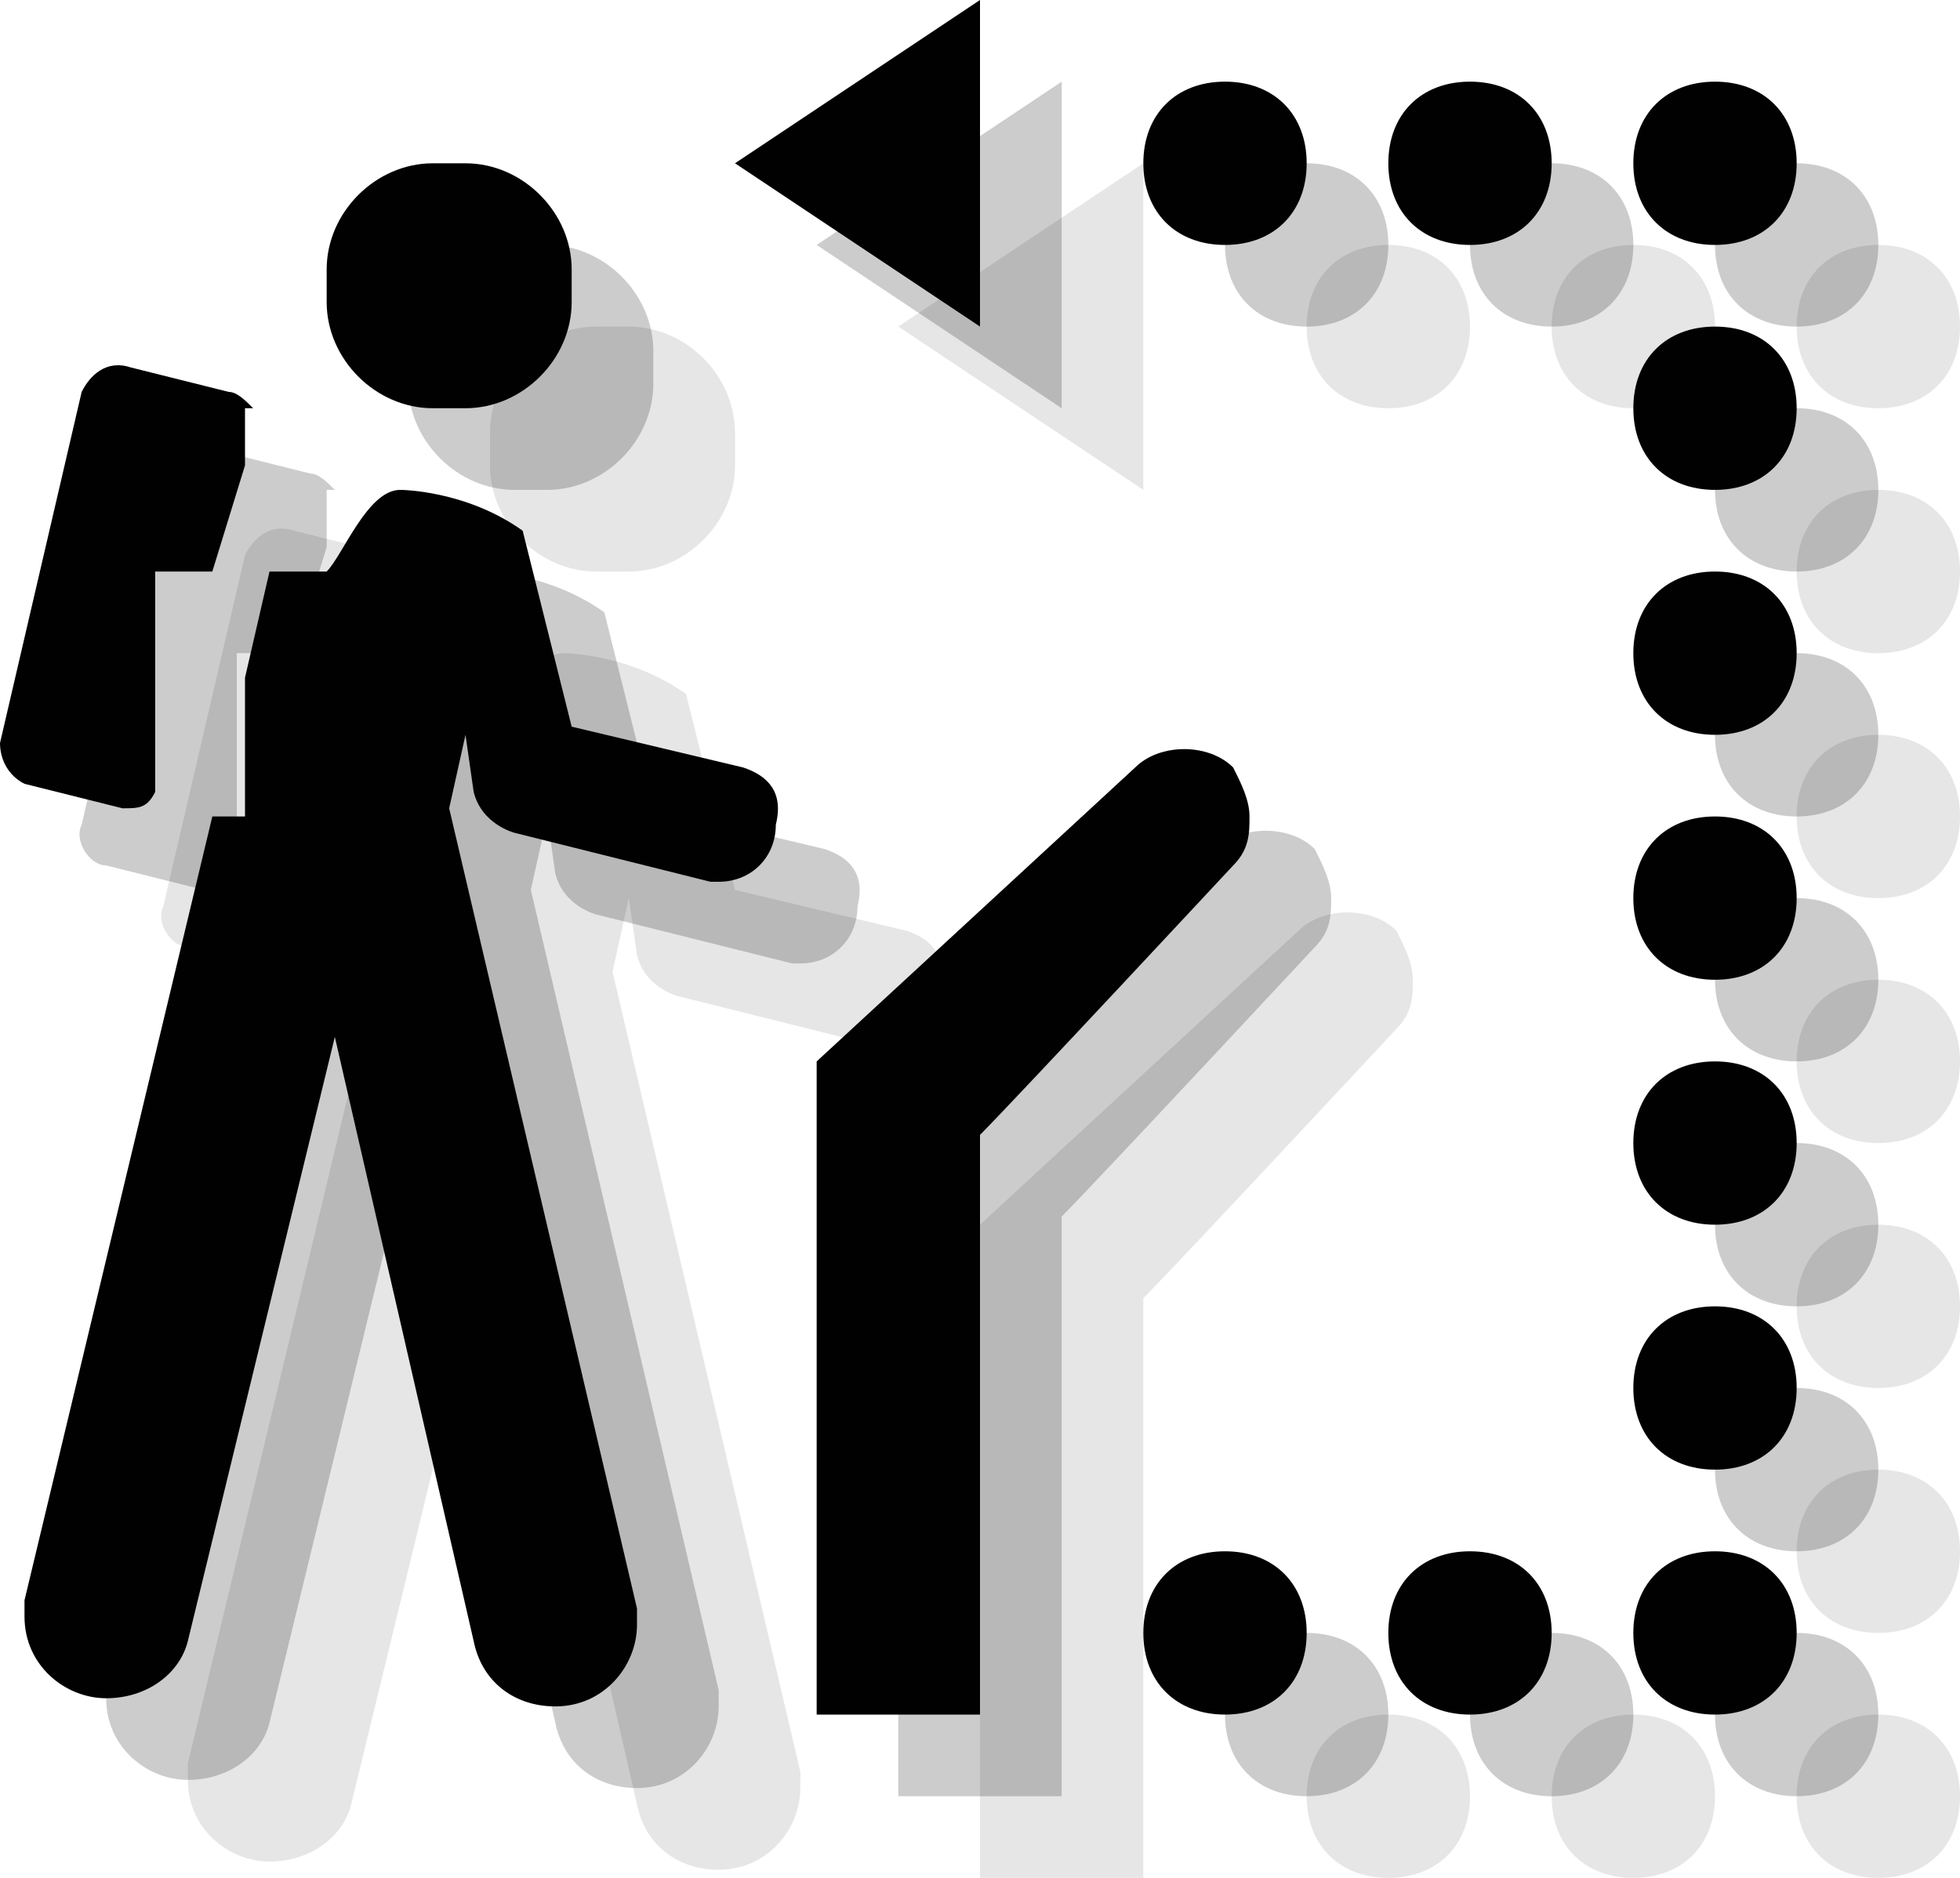
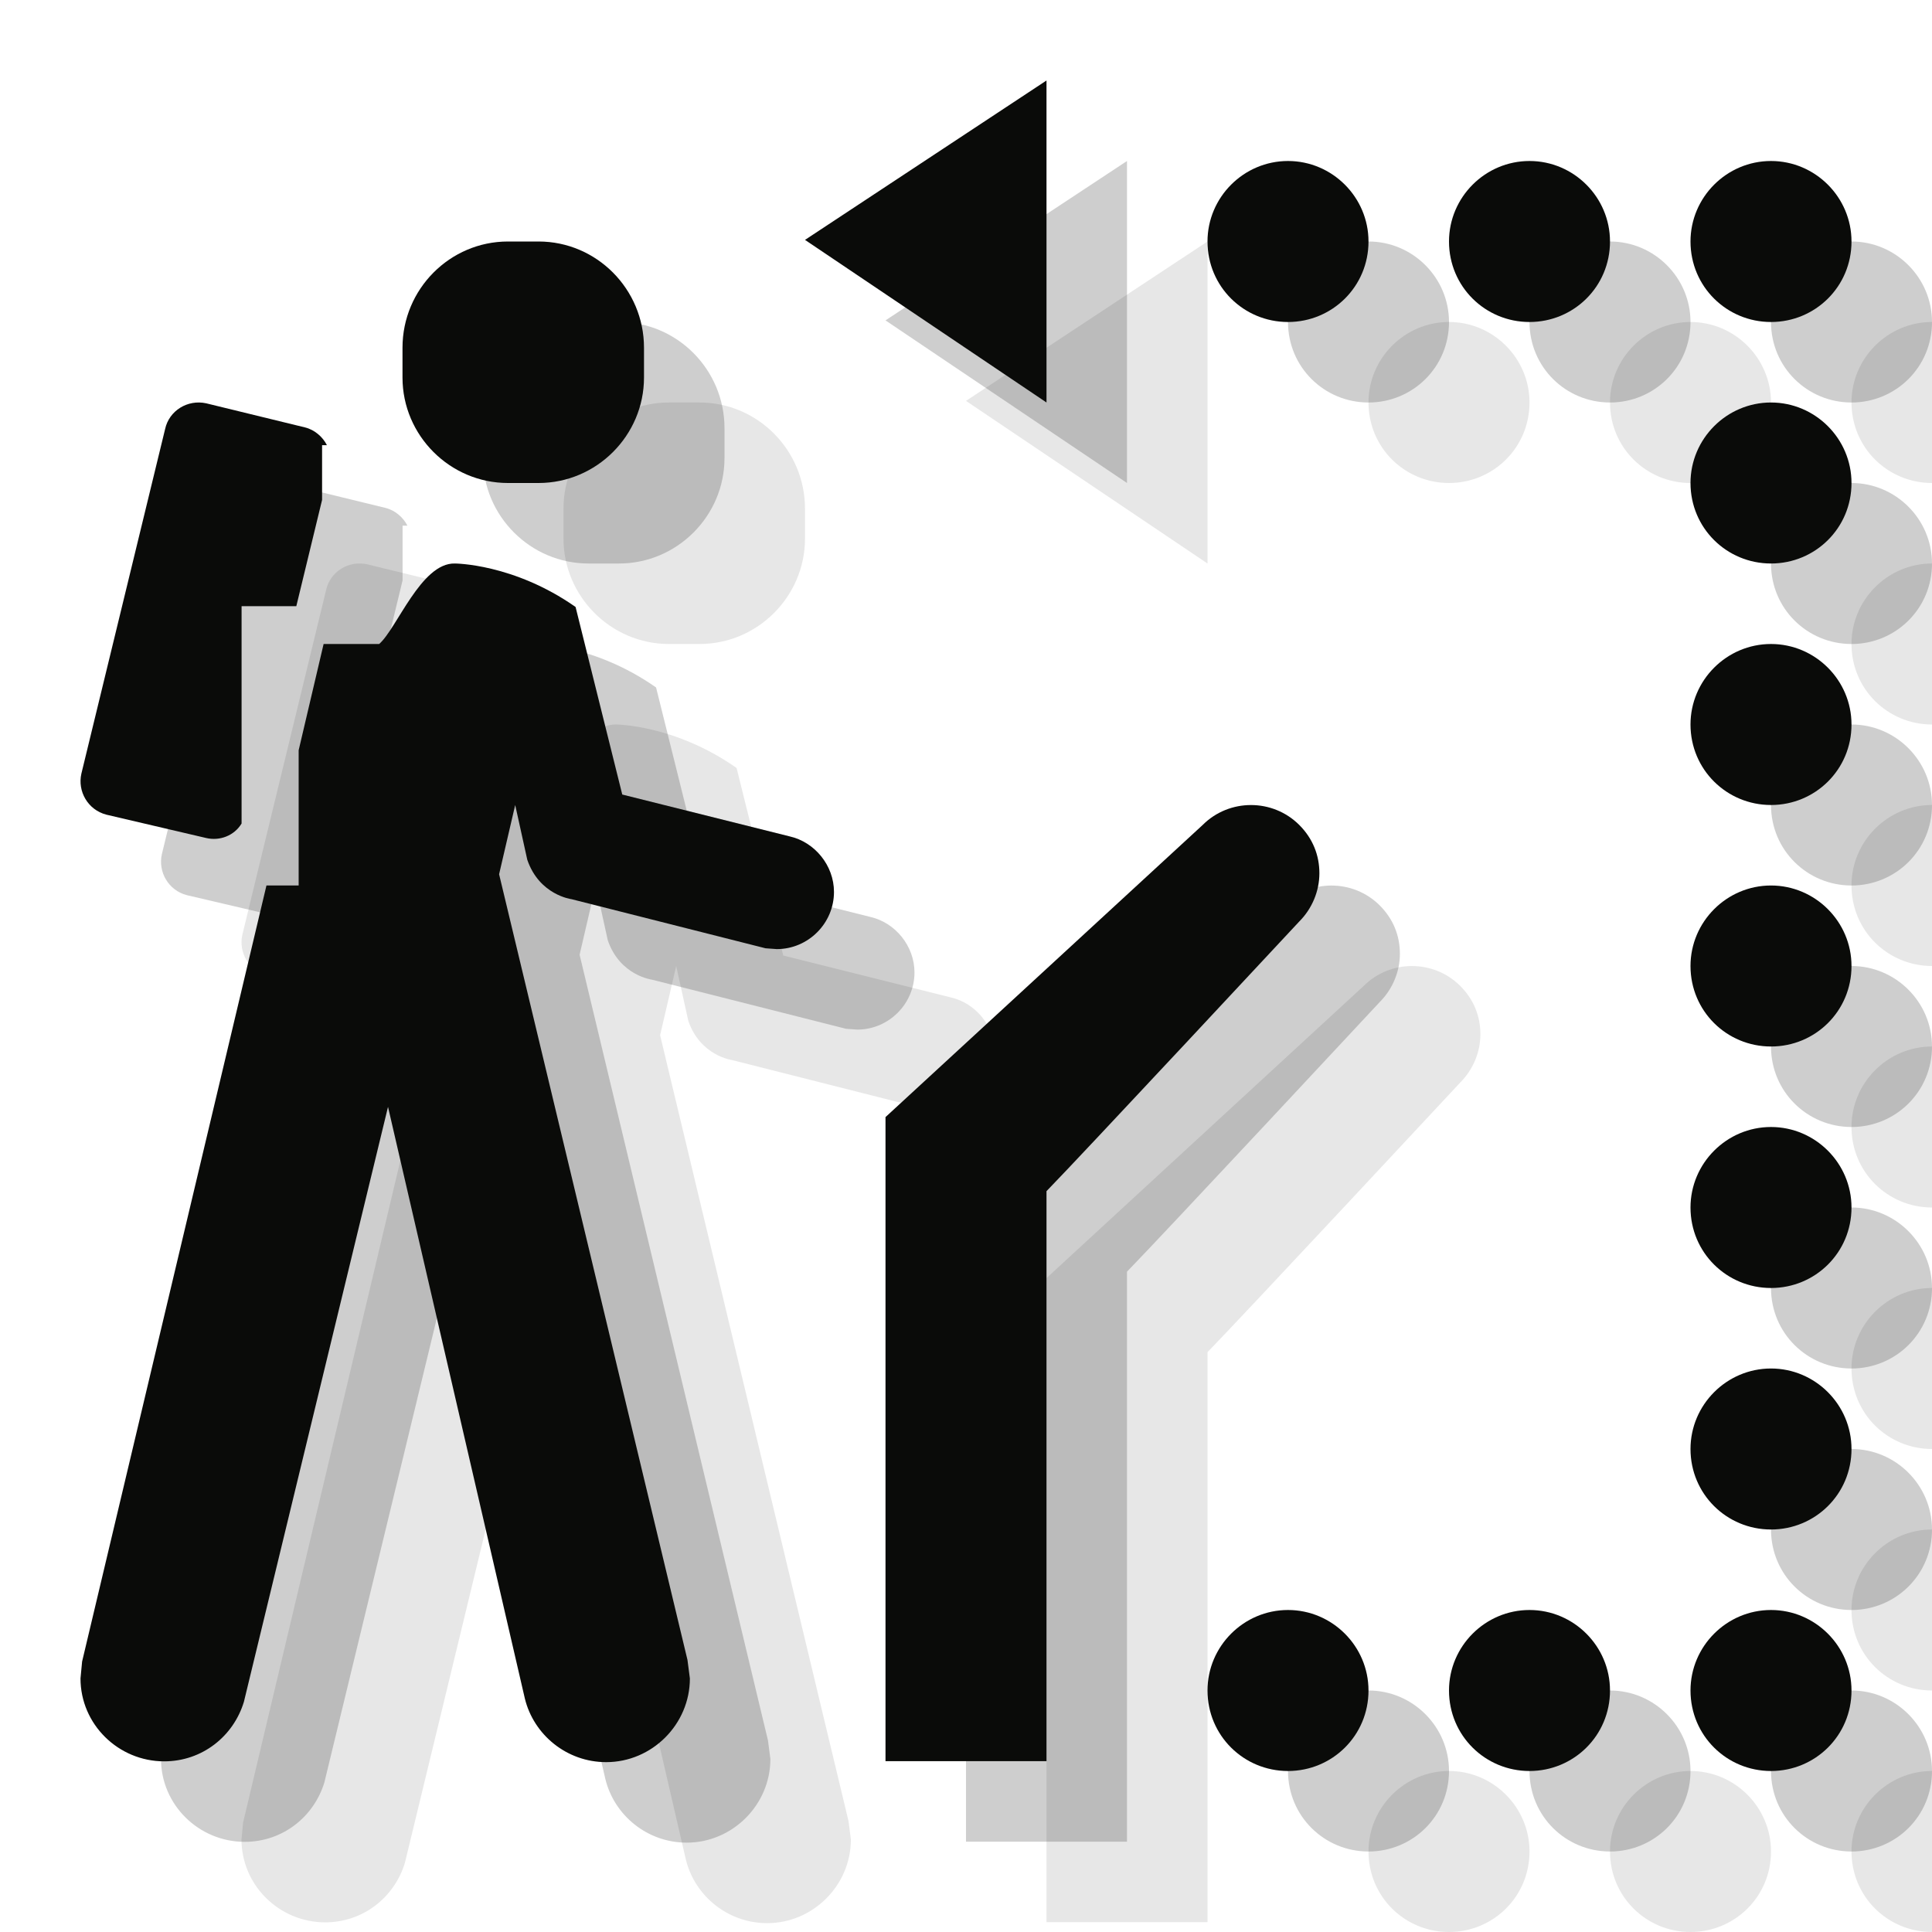
- <svg xmlns="http://www.w3.org/2000/svg" version="1.1" id="Layer_1" x="0px" y="0px" width="24px" height="23px" viewBox="0 0 24 23" style="enable-background:new 0 0 24 23;" xml:space="preserve">
-   <g style="opacity:0.1;">
-     <path style="fill:#010101;" d="M4.8,6.8L3.6,6.5C3.3,6.4,3.1,6.6,3,6.8l-1,4.3c-0.1,0.2,0.1,0.5,0.3,0.5l1.2,0.3c0.2,0,0.3,0,0.4-0.2V9h0.7   L5,7.7V7h0.1C5,6.9,4.9,6.8,4.8,6.8z" />
-     <path style="fill:#010101;" d="M11.1,11.4L9,10.9L8.4,8.5C7.7,8,6.9,8,6.9,8C6.5,8,6.2,8.8,6,9H5.3L5,10.3V12H4.6l-2.3,9.6v0l0,0.2   c0,0.6,0.5,1,1,1c0.5,0,0.9-0.3,1-0.7l1.8-7.4l1.7,7.4c0.1,0.5,0.5,0.8,1,0.8c0.6,0,1-0.5,1-1l0-0.2l-2.3-9.8L7.7,11l0.1,0.7   c0.1,0.4,0.5,0.5,0.5,0.5l2.4,0.6l0.1,0c0.4,0,0.7-0.3,0.7-0.7C11.6,11.7,11.4,11.5,11.1,11.4z" />
-     <polygon style="fill:#010101;" points="14,2 14,6 11,4  " />
-     <path style="fill:#010101;" d="M14,23c0,0,0-6.4,0-7.1c0.4-0.4,3.1-3.3,3.1-3.3c0.2-0.2,0.2-0.4,0.2-0.6c0-0.2-0.1-0.4-0.2-0.6   c-0.3-0.3-0.9-0.3-1.2,0L12,15v8H14z" />
-     <path style="fill:#010101;" d="M17,23L17,23c-0.6,0-1-0.4-1-1s0.4-1,1-1s1,0.4,1,1S17.6,23,17,23z" />
-     <path style="fill:#010101;" d="M20,23L20,23c-0.6,0-1-0.4-1-1s0.4-1,1-1s1,0.4,1,1S20.6,23,20,23z" />
-     <path style="fill:#010101;" d="M23,20L23,20c-0.6,0-1-0.4-1-1s0.4-1,1-1s1,0.4,1,1S23.6,20,23,20z" />
-     <path style="fill:#010101;" d="M23,23L23,23c-0.6,0-1-0.4-1-1s0.4-1,1-1s1,0.4,1,1S23.6,23,23,23z" />
-     <path style="fill:#010101;" d="M23,17L23,17c-0.6,0-1-0.4-1-1s0.4-1,1-1s1,0.4,1,1S23.6,17,23,17z" />
-     <path style="fill:#010101;" d="M23,8L23,8c-0.6,0-1-0.4-1-1s0.4-1,1-1s1,0.4,1,1S23.6,8,23,8z" />
-     <path style="fill:#010101;" d="M17,5L17,5c-0.6,0-1-0.4-1-1s0.4-1,1-1s1,0.4,1,1S17.6,5,17,5z" />
-     <path style="fill:#010101;" d="M20,5L20,5c-0.6,0-1-0.4-1-1s0.4-1,1-1s1,0.4,1,1S20.6,5,20,5z" />
-     <path style="fill:#010101;" d="M23,11L23,11c-0.6,0-1-0.4-1-1s0.4-1,1-1s1,0.4,1,1S23.6,11,23,11z" />
-     <path style="fill:#010101;" d="M23,5L23,5c-0.6,0-1-0.4-1-1s0.4-1,1-1s1,0.4,1,1S23.6,5,23,5z" />
-     <path style="fill:#010101;" d="M23,14L23,14c-0.6,0-1-0.4-1-1s0.4-1,1-1s1,0.4,1,1S23.6,14,23,14z" />
-     <path style="fill:#010101;" d="M7.7,7H7.3C6.6,7,6,6.4,6,5.7V5.3C6,4.6,6.6,4,7.3,4h0.4C8.4,4,9,4.6,9,5.3v0.4C9,6.4,8.4,7,7.7,7z" />
-   </g>
-   <g style="opacity:0.2;">
-     <path style="fill:#010101;" d="M3.8,5.8L2.6,5.5C2.3,5.4,2.1,5.6,2,5.8l-1,4.3c-0.1,0.2,0.1,0.5,0.3,0.5l1.2,0.3c0.2,0,0.3,0,0.4-0.2V8h0.7   L4,6.7V6h0.1C4,5.9,3.9,5.8,3.8,5.8z" />
-     <path style="fill:#010101;" d="M10.1,10.4L8,9.9L7.4,7.5C6.7,7,5.9,7,5.9,7C5.5,7,5.2,7.8,5,8H4.3L4,9.3V11H3.6l-2.3,9.6v0l0,0.2   c0,0.6,0.5,1,1,1c0.5,0,0.9-0.3,1-0.7l1.8-7.4l1.7,7.4c0.1,0.5,0.5,0.8,1,0.8c0.6,0,1-0.5,1-1l0-0.2l-2.3-9.8L6.7,10l0.1,0.7   c0.1,0.4,0.5,0.5,0.5,0.5l2.4,0.6l0.1,0c0.4,0,0.7-0.3,0.7-0.7C10.6,10.7,10.4,10.5,10.1,10.4z" />
-     <polygon style="fill:#010101;" points="13,1 13,5 10,3  " />
-     <path style="fill:#010101;" d="M13,22c0,0,0-6.4,0-7.1c0.4-0.4,3.1-3.3,3.1-3.3c0.2-0.2,0.2-0.4,0.2-0.6c0-0.2-0.1-0.4-0.2-0.6   c-0.3-0.3-0.9-0.3-1.2,0L11,14v8H13z" />
-     <path style="fill:#010101;" d="M16,22L16,22c-0.6,0-1-0.4-1-1s0.4-1,1-1c0.6,0,1,0.4,1,1S16.6,22,16,22z" />
-     <path style="fill:#010101;" d="M19,22L19,22c-0.6,0-1-0.4-1-1s0.4-1,1-1s1,0.4,1,1S19.6,22,19,22z" />
-     <path style="fill:#010101;" d="M22,19L22,19c-0.6,0-1-0.4-1-1s0.4-1,1-1s1,0.4,1,1S22.6,19,22,19z" />
-     <path style="fill:#010101;" d="M22,22L22,22c-0.6,0-1-0.4-1-1s0.4-1,1-1s1,0.4,1,1S22.6,22,22,22z" />
-     <path style="fill:#010101;" d="M22,16L22,16c-0.6,0-1-0.4-1-1s0.4-1,1-1s1,0.4,1,1S22.6,16,22,16z" />
-     <path style="fill:#010101;" d="M22,7L22,7c-0.6,0-1-0.4-1-1s0.4-1,1-1s1,0.4,1,1S22.6,7,22,7z" />
-     <path style="fill:#010101;" d="M16,4L16,4c-0.6,0-1-0.4-1-1s0.4-1,1-1c0.6,0,1,0.4,1,1S16.6,4,16,4z" />
-     <path style="fill:#010101;" d="M19,4L19,4c-0.6,0-1-0.4-1-1s0.4-1,1-1s1,0.4,1,1S19.6,4,19,4z" />
-     <path style="fill:#010101;" d="M22,10L22,10c-0.6,0-1-0.4-1-1s0.4-1,1-1s1,0.4,1,1S22.6,10,22,10z" />
-     <path style="fill:#010101;" d="M22,4L22,4c-0.6,0-1-0.4-1-1s0.4-1,1-1s1,0.4,1,1S22.6,4,22,4z" />
-     <path style="fill:#010101;" d="M22,13L22,13c-0.6,0-1-0.4-1-1s0.4-1,1-1s1,0.4,1,1S22.6,13,22,13z" />
-     <path style="fill:#010101;" d="M6.7,6H6.3C5.6,6,5,5.4,5,4.7V4.3C5,3.6,5.6,3,6.3,3h0.4C7.4,3,8,3.6,8,4.3v0.4C8,5.4,7.4,6,6.7,6z" />
-   </g>
-   <g>
-     <path style="fill:#010101;" d="M2.8,4.8L1.6,4.5C1.3,4.4,1.1,4.6,1,4.8L0,9.1C0,9.3,0.1,9.5,0.3,9.6l1.2,0.3c0.2,0,0.3,0,0.4-0.2V7h0.7   L3,5.7V5h0.1C3,4.9,2.9,4.8,2.8,4.8z" />
-     <path style="fill:#010101;" d="M9.1,9.4L7,8.9L6.4,6.5C5.7,6,4.9,6,4.9,6C4.5,6,4.2,6.8,4,7H3.3L3,8.3V10H2.6l-2.3,9.6v0l0,0.2   c0,0.6,0.5,1,1,1c0.5,0,0.9-0.3,1-0.7l1.8-7.4l1.7,7.4c0.1,0.5,0.5,0.8,1,0.8c0.6,0,1-0.5,1-1l0-0.2L5.5,9.9L5.7,9l0.1,0.7   c0.1,0.4,0.5,0.5,0.5,0.5l2.4,0.6l0.1,0c0.4,0,0.7-0.3,0.7-0.7C9.6,9.7,9.4,9.5,9.1,9.4z" />
-     <polygon style="fill:#010101;" points="12,0 12,4 9,2  " />
-     <path style="fill:#010101;" d="M12,21c0,0,0-6.4,0-7.1c0.4-0.4,3.1-3.3,3.1-3.3c0.2-0.2,0.2-0.4,0.2-0.6c0-0.2-0.1-0.4-0.2-0.6   c-0.3-0.3-0.9-0.3-1.2,0L10,13v8H12z" />
-     <path style="fill:#010101;" d="M15,21L15,21c-0.6,0-1-0.4-1-1s0.4-1,1-1s1,0.4,1,1S15.6,21,15,21z" />
-     <path style="fill:#010101;" d="M18,21L18,21c-0.6,0-1-0.4-1-1s0.4-1,1-1s1,0.4,1,1S18.6,21,18,21z" />
-     <path style="fill:#010101;" d="M21,18L21,18c-0.6,0-1-0.4-1-1s0.4-1,1-1s1,0.4,1,1S21.6,18,21,18z" />
-     <path style="fill:#010101;" d="M21,21L21,21c-0.6,0-1-0.4-1-1s0.4-1,1-1s1,0.4,1,1S21.6,21,21,21z" />
-     <path style="fill:#010101;" d="M21,15L21,15c-0.6,0-1-0.4-1-1s0.4-1,1-1s1,0.4,1,1S21.6,15,21,15z" />
-     <path style="fill:#010101;" d="M21,6L21,6c-0.6,0-1-0.4-1-1s0.4-1,1-1s1,0.4,1,1S21.6,6,21,6z" />
-     <path style="fill:#010101;" d="M15,3L15,3c-0.6,0-1-0.4-1-1s0.4-1,1-1s1,0.4,1,1S15.6,3,15,3z" />
-     <path style="fill:#010101;" d="M18,3L18,3c-0.6,0-1-0.4-1-1s0.4-1,1-1s1,0.4,1,1S18.6,3,18,3z" />
-     <path style="fill:#010101;" d="M21,9L21,9c-0.6,0-1-0.4-1-1s0.4-1,1-1s1,0.4,1,1S21.6,9,21,9z" />
-     <path style="fill:#010101;" d="M21,3L21,3c-0.6,0-1-0.4-1-1s0.4-1,1-1s1,0.4,1,1S21.6,3,21,3z" />
-     <path style="fill:#010101;" d="M21,12L21,12c-0.6,0-1-0.4-1-1s0.4-1,1-1s1,0.4,1,1S21.6,12,21,12z" />
-     <path style="fill:#010101;" d="M5.7,5H5.3C4.6,5,4,4.4,4,3.7V3.3C4,2.6,4.6,2,5.3,2h0.4C6.4,2,7,2.6,7,3.3v0.4C7,4.4,6.4,5,5.7,5z" />
+ <svg xmlns="http://www.w3.org/2000/svg" width="24px" height="24px" viewBox="0 0 24 24" version="1.1">
+   <defs />
+   <g id="Page-1" stroke="none" stroke-width="1" fill="none" fill-rule="evenodd">
+     <g id="Group-3" transform="translate(3, 3)" fill="#0A0B09" opacity="0.1">
+       <path d="M2.791,4.31 L1.561,4.01 C1.331,3.96 1.101,4.1 1.051,4.33 L0.011,8.61 C-0.039,8.83 0.091,9.06 0.321,9.12 L1.561,9.41 C1.731,9.45 1.911,9.38 2.001,9.23 L2.001,6.53 L2.681,6.53 L3.001,5.21 L3.001,4.53 L3.061,4.53 C3.011,4.43 2.911,4.34 2.791,4.31" id="Fill-397" />
+       <path d="M8.81,9.39 L6.73,8.87 L6.15,6.54 C5.38,6 4.65,6 4.65,6 C4.23,5.99 3.93,6.81 3.71,7 L3.02,7 L2.71,8.32 L2.71,10 L2.31,10 L0.02,19.64 L0,19.85 C0,20.42 0.47,20.88 1.04,20.88 C1.51,20.88 1.9,20.57 2.03,20.14 L3.82,12.75 L5.52,20.1 C5.63,20.55 6.04,20.89 6.53,20.89 C7.1,20.89 7.57,20.42 7.57,19.85 L7.54,19.62 L5.2,9.86 L5.4,9 L5.55,9.68 C5.7,10.12 6.1,10.17 6.1,10.17 L8.51,10.78 L8.65,10.79 C9.04,10.79 9.36,10.47 9.36,10.08 C9.36,9.75 9.12,9.46 8.81,9.39" id="Fill-398" />
+       <path d="M12,0 L12,4 L9,1.98 L12,0" id="Fill-399" />
+       <path d="M12,20.878 L12,13.797 C12.43,13.357 15.14,10.447 15.14,10.447 C15.3,10.287 15.39,10.068 15.39,9.848 C15.39,9.627 15.31,9.418 15.14,9.248 C14.81,8.918 14.27,8.918 13.94,9.248 L10,12.877 L10,20.878 L12,20.878" id="Fill-400" />
+       <path d="M15,21 L15,21 C14.45,21 14,20.56 14,20 C14,19.45 14.45,19 15,19 C15.55,19 16,19.45 16,20 C16,20.56 15.55,21 15,21" id="Fill-401" />
+       <path d="M18,21 L18,21 C17.45,21 17,20.56 17,20 C17,19.45 17.45,19 18,19 C18.55,19 19,19.45 19,20 C19,20.56 18.55,21 18,21" id="Fill-402" />
+       <path d="M21,18 L21,18 C20.45,18 20,17.56 20,17 C20,16.45 20.45,16 21,16 C21.55,16 22,16.45 22,17 C22,17.56 21.55,18 21,18" id="Fill-403" />
+       <path d="M21,21 L21,21 C20.45,21 20,20.56 20,20 C20,19.45 20.45,19 21,19 C21.55,19 22,19.45 22,20 C22,20.56 21.55,21 21,21" id="Fill-404" />
+       <path d="M21,15 L21,15 C20.45,15 20,14.56 20,14 C20,13.45 20.45,13 21,13 C21.55,13 22,13.45 22,14 C22,14.56 21.55,15 21,15" id="Fill-405" />
+       <path d="M21,6 L21,6 C20.45,6 20,5.56 20,5 C20,4.45 20.45,4 21,4 C21.55,4 22,4.45 22,5 C22,5.56 21.55,6 21,6" id="Fill-406" />
+       <path d="M15,3 L15,3 C14.45,3 14,2.56 14,2 C14,1.45 14.45,1 15,1 C15.55,1 16,1.45 16,2 C16,2.56 15.55,3 15,3" id="Fill-407" />
+       <path d="M18,3 L18,3 C17.45,3 17,2.56 17,2 C17,1.45 17.45,1 18,1 C18.55,1 19,1.45 19,2 C19,2.56 18.55,3 18,3" id="Fill-408" />
+       <path d="M21,9 L21,9 C20.45,9 20,8.56 20,8 C20,7.45 20.45,7 21,7 C21.55,7 22,7.45 22,8 C22,8.56 21.55,9 21,9" id="Fill-409" />
+       <path d="M21,3 L21,3 C20.45,3 20,2.56 20,2 C20,1.45 20.45,1 21,1 C21.55,1 22,1.45 22,2 C22,2.56 21.55,3 21,3" id="Fill-410" />
+       <path d="M21,12 L21,12 C20.45,12 20,11.56 20,11 C20,10.45 20.45,10 21,10 C21.55,10 22,10.45 22,11 C22,11.56 21.55,12 21,12" id="Fill-411" />
+       <path d="M5.69,5 L5.31,5 C4.59,5 4,4.41 4,3.69 L4,3.32 C4,2.59 4.59,2 5.31,2 L5.69,2 C6.41,2 7,2.59 7,3.32 L7,3.69 C7,4.41 6.41,5 5.69,5" id="Fill-412" />
+     </g>
+     <g id="Group-2" transform="translate(2, 2)" fill="#0A0B09" opacity="0.2">
+       <path d="M2.791,4.31 L1.561,4.01 C1.331,3.96 1.101,4.1 1.051,4.33 L0.011,8.61 C-0.039,8.83 0.091,9.06 0.321,9.12 L1.561,9.41 C1.731,9.45 1.911,9.38 2.001,9.23 L2.001,6.53 L2.681,6.53 L3.001,5.21 L3.001,4.53 L3.061,4.53 C3.011,4.43 2.911,4.34 2.791,4.31" id="Fill-397" />
+       <path d="M8.81,9.39 L6.73,8.87 L6.15,6.54 C5.38,6 4.65,6 4.65,6 C4.23,5.99 3.93,6.81 3.71,7 L3.02,7 L2.71,8.32 L2.71,10 L2.31,10 L0.02,19.64 L0,19.85 C0,20.42 0.47,20.88 1.04,20.88 C1.51,20.88 1.9,20.57 2.03,20.14 L3.82,12.75 L5.52,20.1 C5.63,20.55 6.04,20.89 6.53,20.89 C7.1,20.89 7.57,20.42 7.57,19.85 L7.54,19.62 L5.2,9.86 L5.4,9 L5.55,9.68 C5.7,10.12 6.1,10.17 6.1,10.17 L8.51,10.78 L8.65,10.79 C9.04,10.79 9.36,10.47 9.36,10.08 C9.36,9.75 9.12,9.46 8.81,9.39" id="Fill-398" />
+       <path d="M12,0 L12,4 L9,1.98 L12,0" id="Fill-399" />
+       <path d="M12,20.878 L12,13.797 C12.43,13.357 15.14,10.447 15.14,10.447 C15.3,10.287 15.39,10.068 15.39,9.848 C15.39,9.627 15.31,9.418 15.14,9.248 C14.81,8.918 14.27,8.918 13.94,9.248 L10,12.877 L10,20.878 L12,20.878" id="Fill-400" />
+       <path d="M15,21 L15,21 C14.45,21 14,20.56 14,20 C14,19.45 14.45,19 15,19 C15.55,19 16,19.45 16,20 C16,20.56 15.55,21 15,21" id="Fill-401" />
+       <path d="M18,21 L18,21 C17.45,21 17,20.56 17,20 C17,19.45 17.45,19 18,19 C18.55,19 19,19.45 19,20 C19,20.56 18.55,21 18,21" id="Fill-402" />
+       <path d="M21,18 L21,18 C20.45,18 20,17.56 20,17 C20,16.45 20.45,16 21,16 C21.55,16 22,16.45 22,17 C22,17.56 21.55,18 21,18" id="Fill-403" />
+       <path d="M21,21 L21,21 C20.45,21 20,20.56 20,20 C20,19.45 20.45,19 21,19 C21.55,19 22,19.45 22,20 C22,20.56 21.55,21 21,21" id="Fill-404" />
+       <path d="M21,15 L21,15 C20.45,15 20,14.56 20,14 C20,13.45 20.45,13 21,13 C21.55,13 22,13.45 22,14 C22,14.56 21.55,15 21,15" id="Fill-405" />
+       <path d="M21,6 L21,6 C20.45,6 20,5.56 20,5 C20,4.45 20.45,4 21,4 C21.55,4 22,4.45 22,5 C22,5.56 21.55,6 21,6" id="Fill-406" />
+       <path d="M15,3 L15,3 C14.45,3 14,2.56 14,2 C14,1.45 14.45,1 15,1 C15.55,1 16,1.45 16,2 C16,2.56 15.55,3 15,3" id="Fill-407" />
+       <path d="M18,3 L18,3 C17.45,3 17,2.56 17,2 C17,1.45 17.45,1 18,1 C18.55,1 19,1.45 19,2 C19,2.56 18.55,3 18,3" id="Fill-408" />
+       <path d="M21,9 L21,9 C20.45,9 20,8.56 20,8 C20,7.45 20.45,7 21,7 C21.55,7 22,7.45 22,8 C22,8.56 21.55,9 21,9" id="Fill-409" />
+       <path d="M21,3 L21,3 C20.45,3 20,2.56 20,2 C20,1.45 20.45,1 21,1 C21.55,1 22,1.45 22,2 C22,2.56 21.55,3 21,3" id="Fill-410" />
+       <path d="M21,12 L21,12 C20.45,12 20,11.56 20,11 C20,10.45 20.45,10 21,10 C21.55,10 22,10.45 22,11 C22,11.56 21.55,12 21,12" id="Fill-411" />
+       <path d="M5.69,5 L5.31,5 C4.59,5 4,4.41 4,3.69 L4,3.32 C4,2.59 4.59,2 5.31,2 L5.69,2 C6.41,2 7,2.59 7,3.32 L7,3.69 C7,4.41 6.41,5 5.69,5" id="Fill-412" />
+     </g>
+     <g id="Group" transform="translate(1, 1)" fill="#0A0B09">
+       <path d="M2.791,4.31 L1.561,4.01 C1.331,3.96 1.101,4.1 1.051,4.33 L0.011,8.61 C-0.039,8.83 0.091,9.06 0.321,9.12 L1.561,9.41 C1.731,9.45 1.911,9.38 2.001,9.23 L2.001,6.53 L2.681,6.53 L3.001,5.21 L3.001,4.53 L3.061,4.53 C3.011,4.43 2.911,4.34 2.791,4.31" id="Fill-397" />
+       <path d="M8.81,9.39 L6.73,8.87 L6.15,6.54 C5.38,6 4.65,6 4.65,6 C4.23,5.99 3.93,6.81 3.71,7 L3.02,7 L2.71,8.32 L2.71,10 L2.31,10 L0.02,19.64 L0,19.85 C0,20.42 0.47,20.88 1.04,20.88 C1.51,20.88 1.9,20.57 2.03,20.14 L3.82,12.75 L5.52,20.1 C5.63,20.55 6.04,20.89 6.53,20.89 C7.1,20.89 7.57,20.42 7.57,19.85 L7.54,19.62 L5.2,9.86 L5.4,9 L5.55,9.68 C5.7,10.12 6.1,10.17 6.1,10.17 L8.51,10.78 L8.65,10.79 C9.04,10.79 9.36,10.47 9.36,10.08 C9.36,9.75 9.12,9.46 8.81,9.39" id="Fill-398" />
+       <path d="M12,0 L12,4 L9,1.98 L12,0" id="Fill-399" />
+       <path d="M12,20.878 L12,13.797 C12.43,13.357 15.14,10.447 15.14,10.447 C15.3,10.287 15.39,10.068 15.39,9.848 C15.39,9.627 15.31,9.418 15.14,9.248 C14.81,8.918 14.27,8.918 13.94,9.248 L10,12.877 L10,20.878 L12,20.878" id="Fill-400" />
+       <path d="M15,21 L15,21 C14.45,21 14,20.56 14,20 C14,19.45 14.45,19 15,19 C15.55,19 16,19.45 16,20 C16,20.56 15.55,21 15,21" id="Fill-401" />
+       <path d="M18,21 L18,21 C17.45,21 17,20.56 17,20 C17,19.45 17.45,19 18,19 C18.55,19 19,19.45 19,20 C19,20.56 18.55,21 18,21" id="Fill-402" />
+       <path d="M21,18 L21,18 C20.45,18 20,17.56 20,17 C20,16.45 20.45,16 21,16 C21.55,16 22,16.45 22,17 C22,17.56 21.55,18 21,18" id="Fill-403" />
+       <path d="M21,21 L21,21 C20.45,21 20,20.56 20,20 C20,19.45 20.45,19 21,19 C21.55,19 22,19.45 22,20 C22,20.56 21.55,21 21,21" id="Fill-404" />
+       <path d="M21,15 L21,15 C20.45,15 20,14.56 20,14 C20,13.45 20.45,13 21,13 C21.55,13 22,13.45 22,14 C22,14.56 21.55,15 21,15" id="Fill-405" />
+       <path d="M21,6 L21,6 C20.45,6 20,5.56 20,5 C20,4.45 20.45,4 21,4 C21.55,4 22,4.45 22,5 C22,5.56 21.55,6 21,6" id="Fill-406" />
+       <path d="M15,3 L15,3 C14.45,3 14,2.56 14,2 C14,1.45 14.45,1 15,1 C15.55,1 16,1.45 16,2 C16,2.56 15.55,3 15,3" id="Fill-407" />
+       <path d="M18,3 L18,3 C17.45,3 17,2.56 17,2 C17,1.45 17.45,1 18,1 C18.55,1 19,1.45 19,2 C19,2.56 18.55,3 18,3" id="Fill-408" />
+       <path d="M21,9 L21,9 C20.45,9 20,8.56 20,8 C20,7.45 20.45,7 21,7 C21.55,7 22,7.45 22,8 C22,8.56 21.55,9 21,9" id="Fill-409" />
+       <path d="M21,3 L21,3 C20.45,3 20,2.56 20,2 C20,1.45 20.45,1 21,1 C21.55,1 22,1.45 22,2 C22,2.56 21.55,3 21,3" id="Fill-410" />
+       <path d="M21,12 L21,12 C20.45,12 20,11.56 20,11 C20,10.45 20.45,10 21,10 C21.55,10 22,10.45 22,11 C22,11.56 21.55,12 21,12" id="Fill-411" />
+       <path d="M5.69,5 L5.31,5 C4.59,5 4,4.41 4,3.69 L4,3.32 C4,2.59 4.59,2 5.31,2 L5.69,2 C6.41,2 7,2.59 7,3.32 L7,3.69 C7,4.41 6.41,5 5.69,5" id="Fill-412" />
+     </g>
  </g>
</svg>
